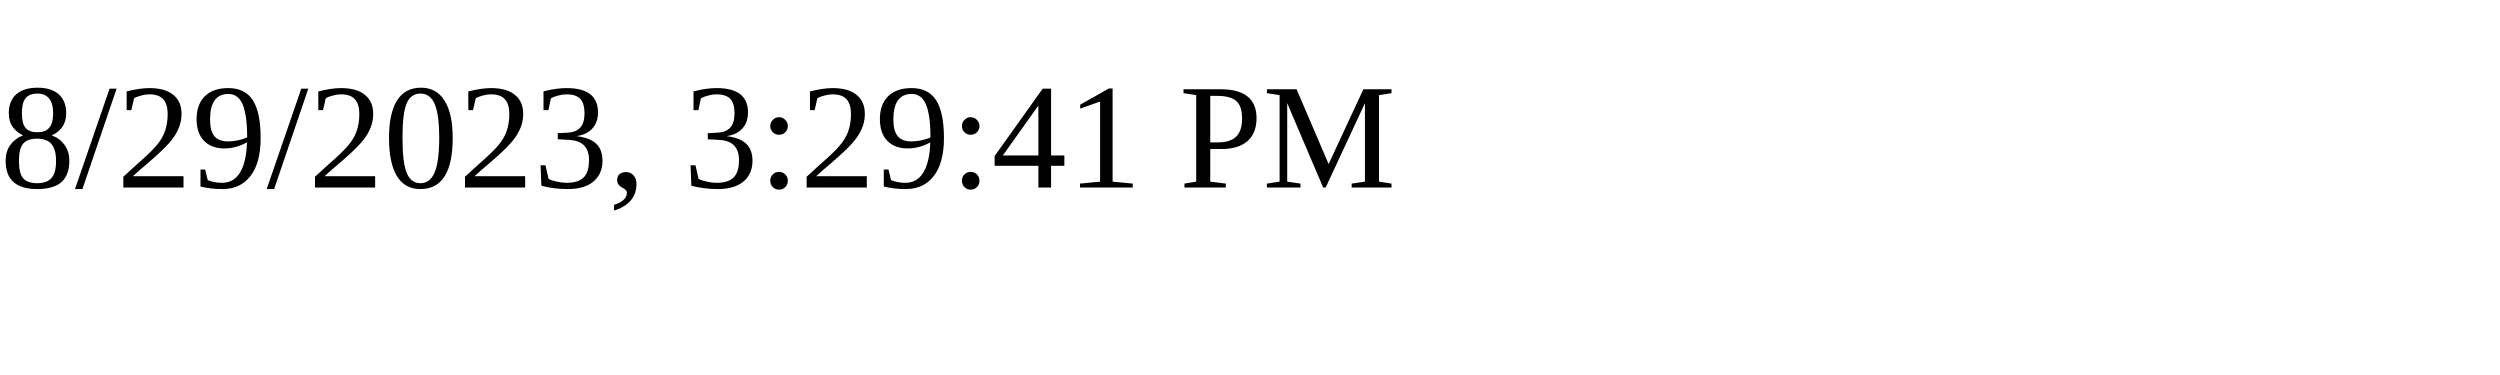
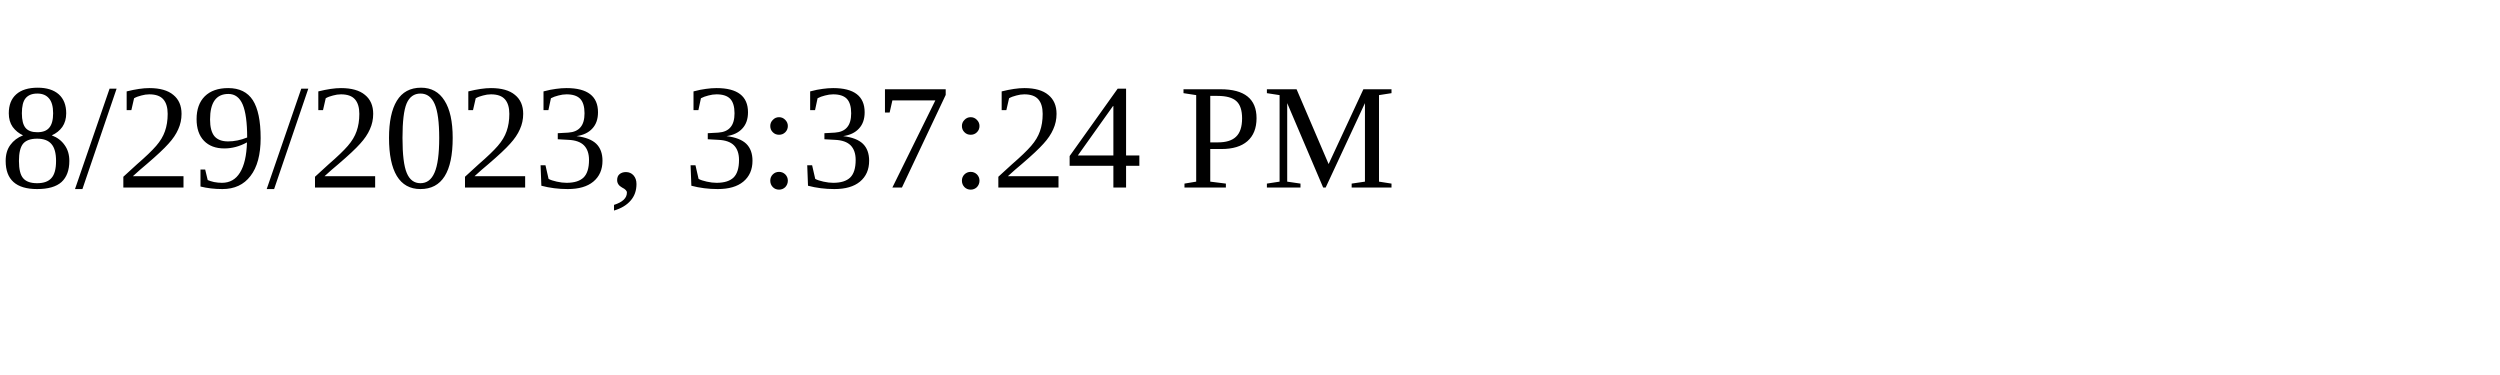
<svg xmlns="http://www.w3.org/2000/svg" height="30" width="200">
-   <text x="0" y="15">8/29/2023, 3:29:41 PM</text>
+   <text x="0" y="15">8/29/2023, 3:37:24 PM</text>
</svg>
